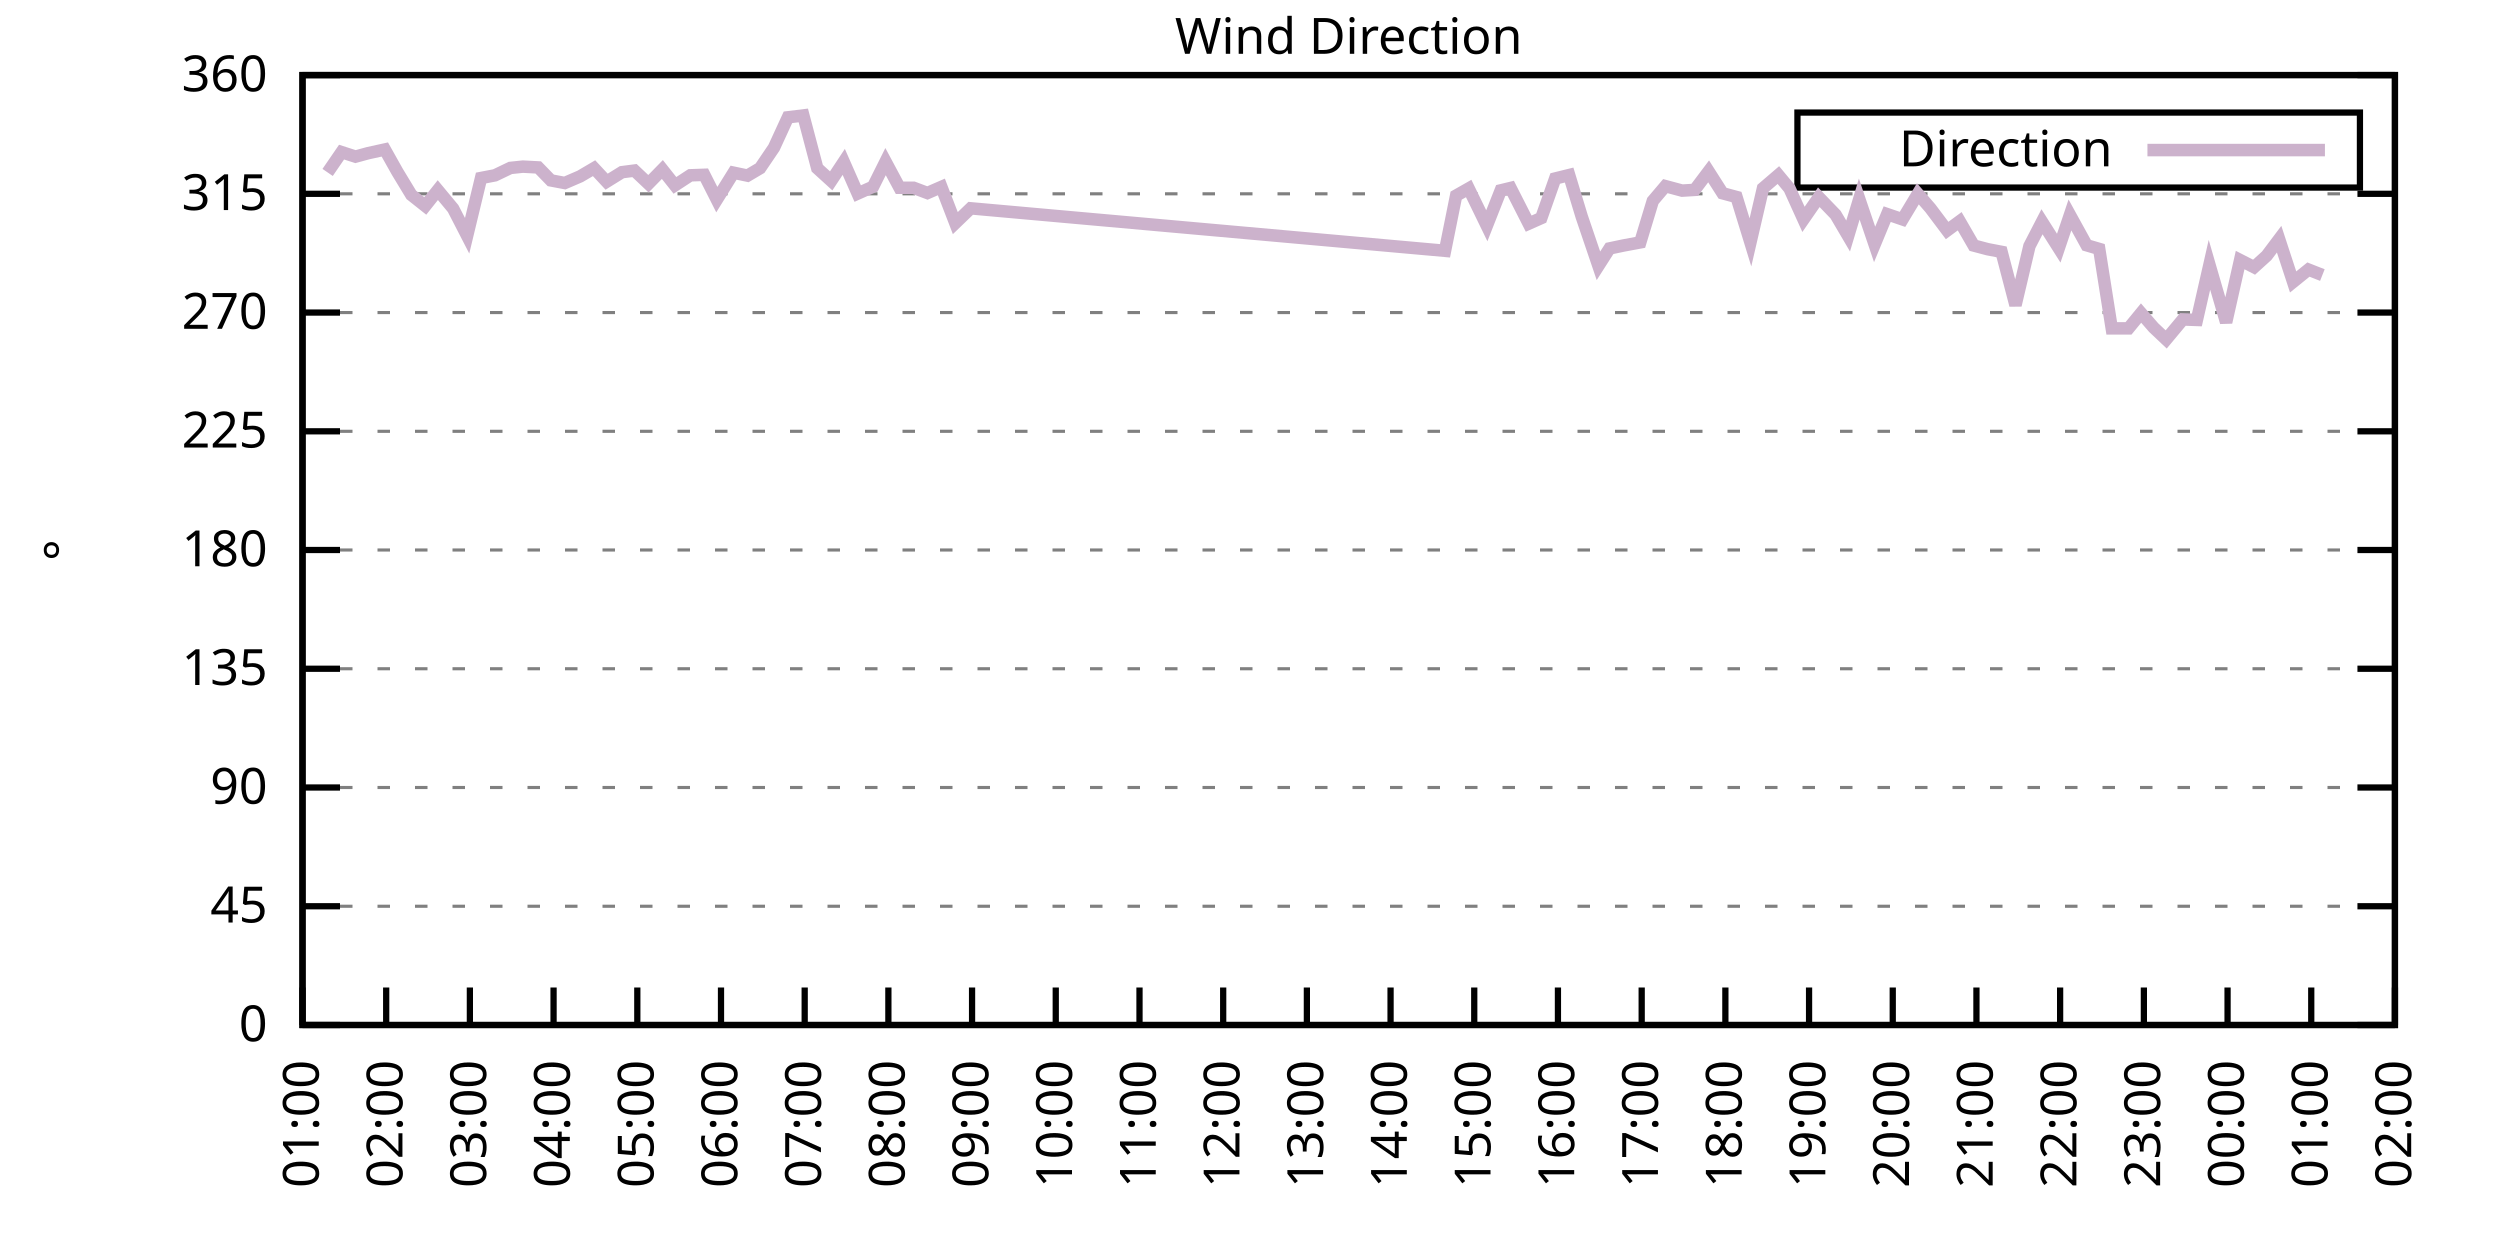
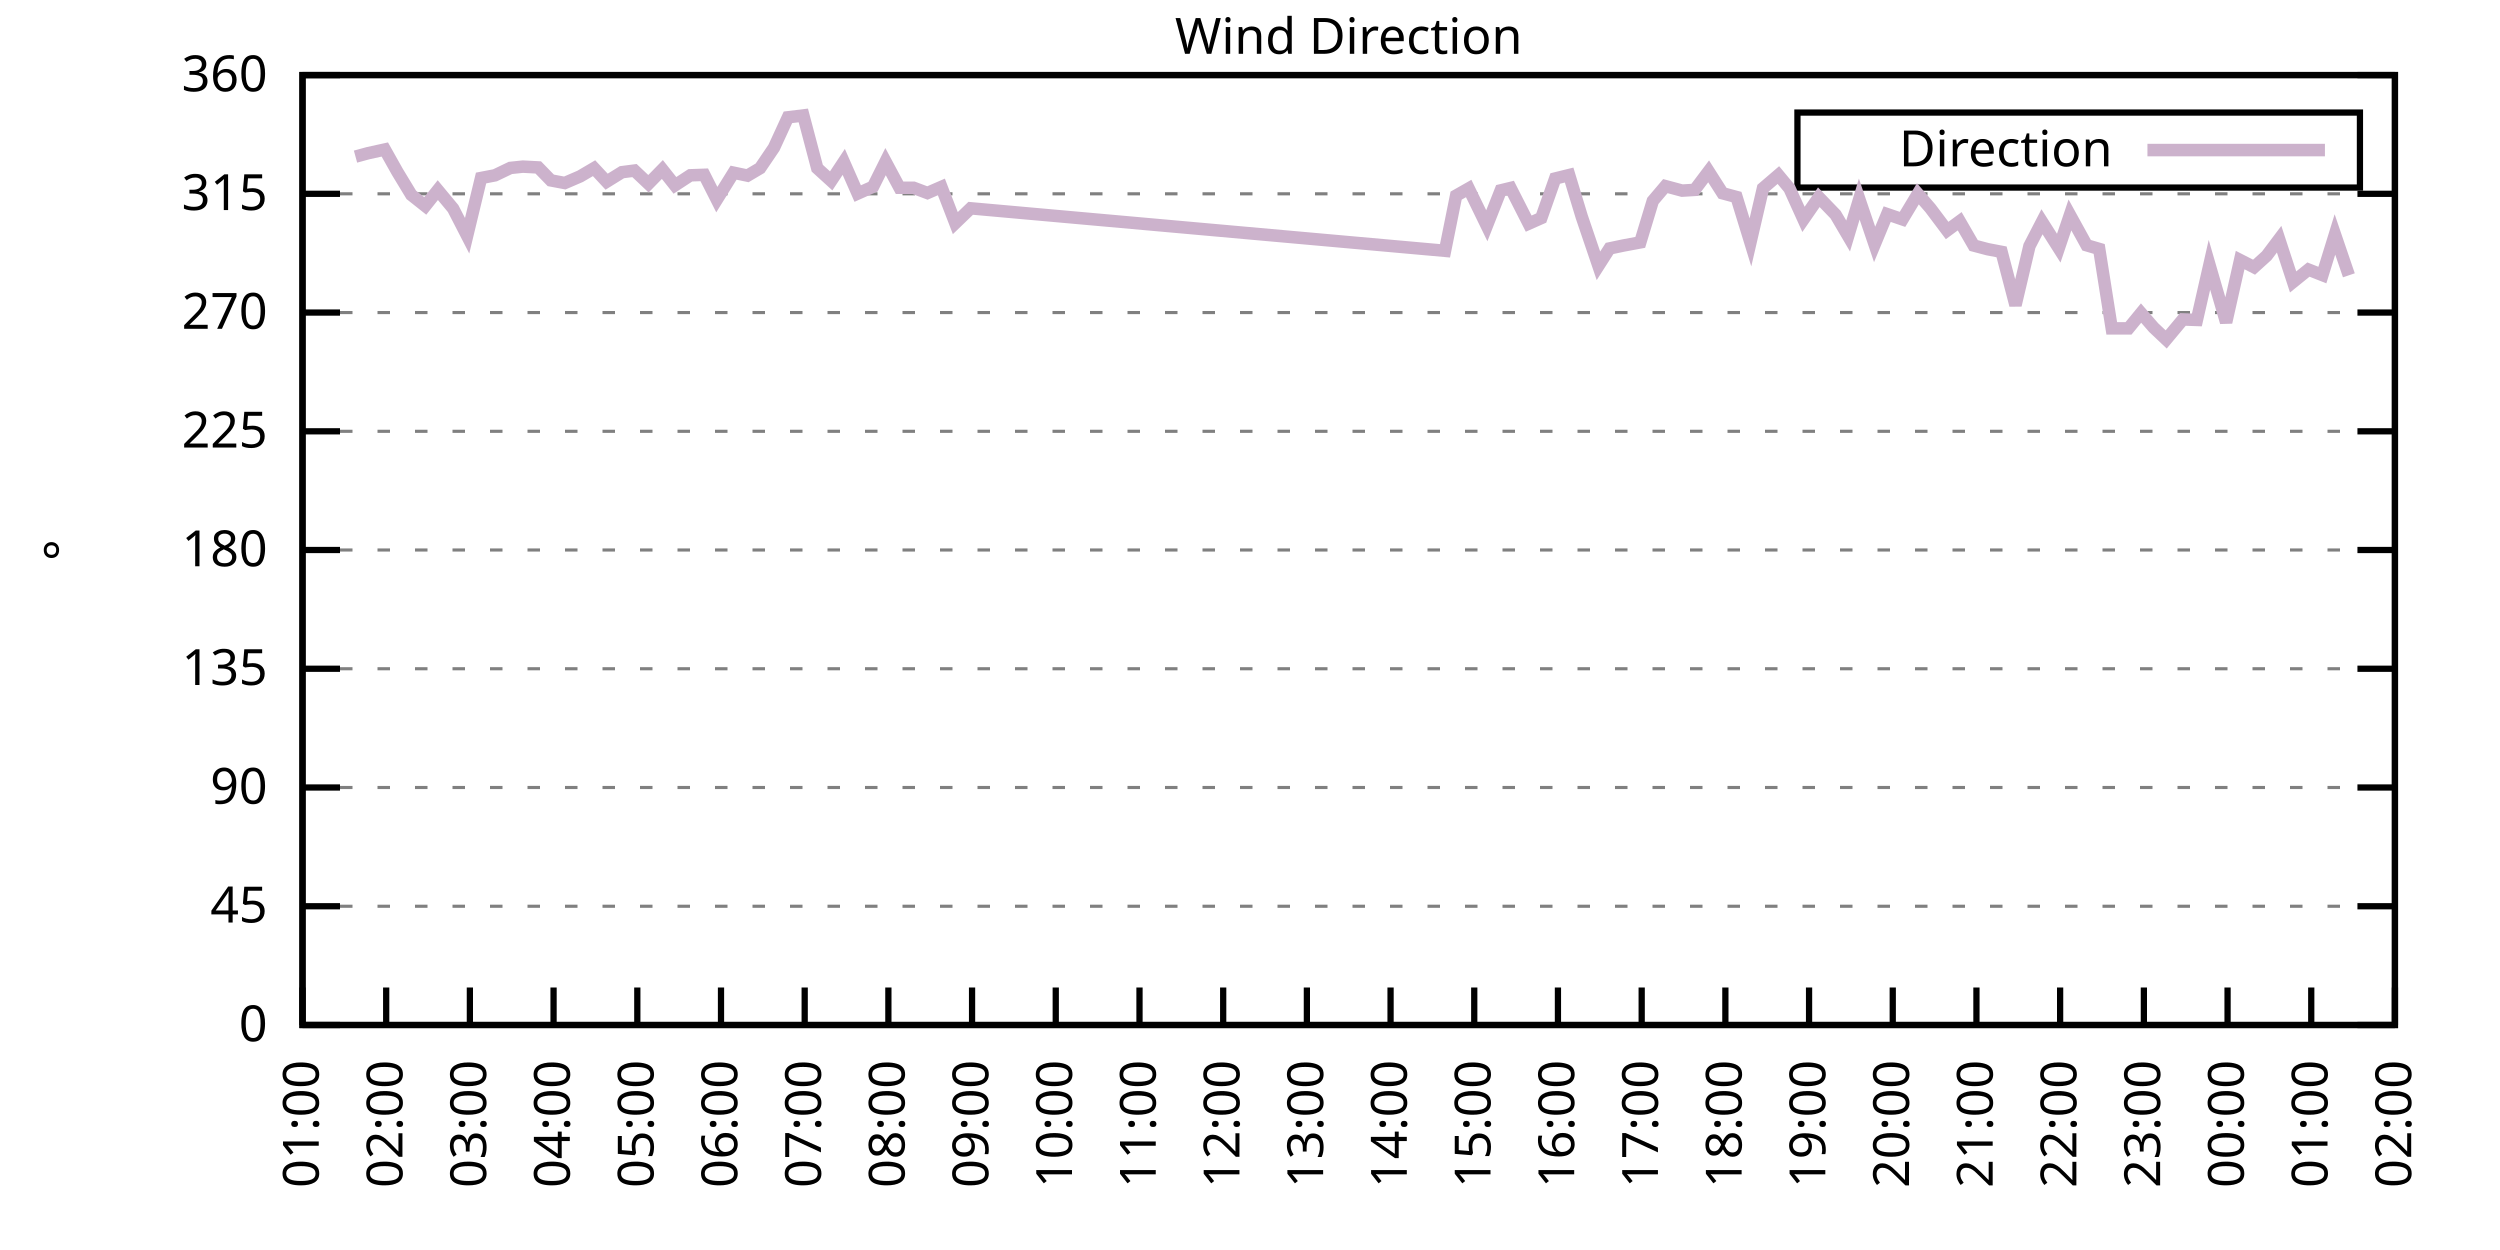
<svg xmlns="http://www.w3.org/2000/svg" xmlns:xlink="http://www.w3.org/1999/xlink" width="400" height="200" viewBox="0 0 400 200">
  <g id="gnuplot_canvas">
    <rect x="0" y="0" width="400" height="200" fill="none" />
    <defs>
      <circle id="gpDot" r="0.5" stroke-width="0.5" stroke="currentColor" />
      <path id="gpPt0" stroke-width="0.333" stroke="currentColor" d="M-1,0 h2 M0,-1 v2" />
      <path id="gpPt1" stroke-width="0.333" stroke="currentColor" d="M-1,-1 L1,1 M1,-1 L-1,1" />
      <path id="gpPt2" stroke-width="0.333" stroke="currentColor" d="M-1,0 L1,0 M0,-1 L0,1 M-1,-1 L1,1 M-1,1 L1,-1" />
      <rect id="gpPt3" stroke-width="0.333" stroke="currentColor" x="-1" y="-1" width="2" height="2" />
      <rect id="gpPt4" stroke-width="0.333" stroke="currentColor" fill="currentColor" x="-1" y="-1" width="2" height="2" />
      <circle id="gpPt5" stroke-width="0.333" stroke="currentColor" cx="0" cy="0" r="1" />
      <use xlink:href="#gpPt5" id="gpPt6" fill="currentColor" stroke="none" />
      <path id="gpPt7" stroke-width="0.333" stroke="currentColor" d="M0,-1.33 L-1.33,0.67 L1.33,0.67 z" />
      <use xlink:href="#gpPt7" id="gpPt8" fill="currentColor" stroke="none" />
      <use xlink:href="#gpPt7" id="gpPt9" stroke="currentColor" transform="rotate(180)" />
      <use xlink:href="#gpPt9" id="gpPt10" fill="currentColor" stroke="none" />
      <use xlink:href="#gpPt3" id="gpPt11" stroke="currentColor" transform="rotate(45)" />
      <use xlink:href="#gpPt11" id="gpPt12" fill="currentColor" stroke="none" />
      <path id="gpPt13" stroke-width="0.333" stroke="currentColor" d="M0,1.330 L1.265,0.411 L0.782,-1.067 L-0.782,-1.076 L-1.265,0.411 z" />
      <use xlink:href="#gpPt13" id="gpPt14" fill="currentColor" stroke="none" />
      <filter id="textbox" filterUnits="objectBoundingBox" x="0" y="0" height="1" width="1">
        <feFlood flood-color="white" flood-opacity="1" result="bgnd" />
        <feComposite in="SourceGraphic" in2="bgnd" operator="atop" />
      </filter>
      <filter id="greybox" filterUnits="objectBoundingBox" x="0" y="0" height="1" width="1">
        <feFlood flood-color="lightgrey" flood-opacity="1" result="grey" />
        <feComposite in="SourceGraphic" in2="grey" operator="atop" />
      </filter>
    </defs>
    <g fill="none" color="white" stroke="currentColor" stroke-width="1.00" stroke-linecap="butt" stroke-linejoin="miter">
</g>
    <g fill="none" color="black" stroke="currentColor" stroke-width="1.00" stroke-linecap="butt" stroke-linejoin="miter">
      <g stroke="none" shape-rendering="crispEdges">
        <polygon fill="rgb(255, 255, 255)" points="48.40,164.00 383.18,164.00 383.18,12.02 48.40,12.02 " />
      </g>
    </g>
    <g fill="none" color="black" stroke="currentColor" stroke-width="1.00" stroke-linecap="butt" stroke-linejoin="miter">
</g>
    <g fill="none" color="black" stroke="black" stroke-width="0.50" stroke-linecap="butt" stroke-linejoin="miter">
</g>
    <g fill="none" color="gray" stroke="currentColor" stroke-width="0.50" stroke-linecap="butt" stroke-linejoin="miter">
      <path stroke="gray" stroke-dasharray="2,4" class="gridline" d="M48.40,164.00 L383.19,164.00  " />
    </g>
    <g fill="none" color="gray" stroke="gray" stroke-width="1.00" stroke-linecap="butt" stroke-linejoin="miter">
</g>
    <g fill="none" color="black" stroke="currentColor" stroke-width="1.00" stroke-linecap="butt" stroke-linejoin="miter">
      <path stroke="black" d="M48.40,164.00 L54.40,164.00 M383.19,164.00 L377.19,164.00  " />
      <g transform="translate(42.80,166.60)" stroke="none" fill="black" font-family="Sans" font-size="8.00" text-anchor="end">
        <text>
          <tspan font-family="Sans"> 0</tspan>
        </text>
      </g>
    </g>
    <g fill="none" color="black" stroke="currentColor" stroke-width="1.00" stroke-linecap="butt" stroke-linejoin="miter">
</g>
    <g fill="none" color="black" stroke="black" stroke-width="0.50" stroke-linecap="butt" stroke-linejoin="miter">
</g>
    <g fill="none" color="gray" stroke="currentColor" stroke-width="0.50" stroke-linecap="butt" stroke-linejoin="miter">
      <path stroke="gray" stroke-dasharray="2,4" class="gridline" d="M48.40,145.00 L383.19,145.00  " />
    </g>
    <g fill="none" color="gray" stroke="gray" stroke-width="1.00" stroke-linecap="butt" stroke-linejoin="miter">
</g>
    <g fill="none" color="black" stroke="currentColor" stroke-width="1.00" stroke-linecap="butt" stroke-linejoin="miter">
      <path stroke="black" d="M48.40,145.00 L54.40,145.00 M383.19,145.00 L377.19,145.00  " />
      <g transform="translate(42.80,147.60)" stroke="none" fill="black" font-family="Sans" font-size="8.00" text-anchor="end">
        <text>
          <tspan font-family="Sans"> 45</tspan>
        </text>
      </g>
    </g>
    <g fill="none" color="black" stroke="currentColor" stroke-width="1.00" stroke-linecap="butt" stroke-linejoin="miter">
</g>
    <g fill="none" color="black" stroke="black" stroke-width="0.50" stroke-linecap="butt" stroke-linejoin="miter">
</g>
    <g fill="none" color="gray" stroke="currentColor" stroke-width="0.50" stroke-linecap="butt" stroke-linejoin="miter">
      <path stroke="gray" stroke-dasharray="2,4" class="gridline" d="M48.40,126.00 L383.19,126.00  " />
    </g>
    <g fill="none" color="gray" stroke="gray" stroke-width="1.00" stroke-linecap="butt" stroke-linejoin="miter">
</g>
    <g fill="none" color="black" stroke="currentColor" stroke-width="1.00" stroke-linecap="butt" stroke-linejoin="miter">
      <path stroke="black" d="M48.40,126.00 L54.40,126.00 M383.19,126.00 L377.19,126.00  " />
      <g transform="translate(42.80,128.60)" stroke="none" fill="black" font-family="Sans" font-size="8.00" text-anchor="end">
        <text>
          <tspan font-family="Sans"> 90</tspan>
        </text>
      </g>
    </g>
    <g fill="none" color="black" stroke="currentColor" stroke-width="1.00" stroke-linecap="butt" stroke-linejoin="miter">
</g>
    <g fill="none" color="black" stroke="black" stroke-width="0.50" stroke-linecap="butt" stroke-linejoin="miter">
</g>
    <g fill="none" color="gray" stroke="currentColor" stroke-width="0.50" stroke-linecap="butt" stroke-linejoin="miter">
      <path stroke="gray" stroke-dasharray="2,4" class="gridline" d="M48.40,107.00 L383.19,107.00  " />
    </g>
    <g fill="none" color="gray" stroke="gray" stroke-width="1.00" stroke-linecap="butt" stroke-linejoin="miter">
</g>
    <g fill="none" color="black" stroke="currentColor" stroke-width="1.00" stroke-linecap="butt" stroke-linejoin="miter">
      <path stroke="black" d="M48.40,107.00 L54.40,107.00 M383.19,107.00 L377.19,107.00  " />
      <g transform="translate(42.80,109.60)" stroke="none" fill="black" font-family="Sans" font-size="8.00" text-anchor="end">
        <text>
          <tspan font-family="Sans"> 135</tspan>
        </text>
      </g>
    </g>
    <g fill="none" color="black" stroke="currentColor" stroke-width="1.00" stroke-linecap="butt" stroke-linejoin="miter">
</g>
    <g fill="none" color="black" stroke="black" stroke-width="0.50" stroke-linecap="butt" stroke-linejoin="miter">
</g>
    <g fill="none" color="gray" stroke="currentColor" stroke-width="0.50" stroke-linecap="butt" stroke-linejoin="miter">
      <path stroke="gray" stroke-dasharray="2,4" class="gridline" d="M48.40,88.00 L383.19,88.00  " />
    </g>
    <g fill="none" color="gray" stroke="gray" stroke-width="1.00" stroke-linecap="butt" stroke-linejoin="miter">
</g>
    <g fill="none" color="black" stroke="currentColor" stroke-width="1.00" stroke-linecap="butt" stroke-linejoin="miter">
      <path stroke="black" d="M48.40,88.00 L54.40,88.00 M383.19,88.00 L377.19,88.00  " />
      <g transform="translate(42.80,90.60)" stroke="none" fill="black" font-family="Sans" font-size="8.00" text-anchor="end">
        <text>
          <tspan font-family="Sans"> 180</tspan>
        </text>
      </g>
    </g>
    <g fill="none" color="black" stroke="currentColor" stroke-width="1.00" stroke-linecap="butt" stroke-linejoin="miter">
</g>
    <g fill="none" color="black" stroke="black" stroke-width="0.50" stroke-linecap="butt" stroke-linejoin="miter">
</g>
    <g fill="none" color="gray" stroke="currentColor" stroke-width="0.50" stroke-linecap="butt" stroke-linejoin="miter">
      <path stroke="gray" stroke-dasharray="2,4" class="gridline" d="M48.40,69.01 L383.19,69.01  " />
    </g>
    <g fill="none" color="gray" stroke="gray" stroke-width="1.00" stroke-linecap="butt" stroke-linejoin="miter">
</g>
    <g fill="none" color="black" stroke="currentColor" stroke-width="1.00" stroke-linecap="butt" stroke-linejoin="miter">
      <path stroke="black" d="M48.40,69.01 L54.40,69.01 M383.19,69.01 L377.19,69.01  " />
      <g transform="translate(42.80,71.61)" stroke="none" fill="black" font-family="Sans" font-size="8.00" text-anchor="end">
        <text>
          <tspan font-family="Sans"> 225</tspan>
        </text>
      </g>
    </g>
    <g fill="none" color="black" stroke="currentColor" stroke-width="1.00" stroke-linecap="butt" stroke-linejoin="miter">
</g>
    <g fill="none" color="black" stroke="black" stroke-width="0.50" stroke-linecap="butt" stroke-linejoin="miter">
</g>
    <g fill="none" color="gray" stroke="currentColor" stroke-width="0.50" stroke-linecap="butt" stroke-linejoin="miter">
      <path stroke="gray" stroke-dasharray="2,4" class="gridline" d="M48.40,50.01 L383.19,50.01  " />
    </g>
    <g fill="none" color="gray" stroke="gray" stroke-width="1.00" stroke-linecap="butt" stroke-linejoin="miter">
</g>
    <g fill="none" color="black" stroke="currentColor" stroke-width="1.00" stroke-linecap="butt" stroke-linejoin="miter">
      <path stroke="black" d="M48.40,50.01 L54.40,50.01 M383.19,50.01 L377.19,50.01  " />
      <g transform="translate(42.80,52.61)" stroke="none" fill="black" font-family="Sans" font-size="8.00" text-anchor="end">
        <text>
          <tspan font-family="Sans"> 270</tspan>
        </text>
      </g>
    </g>
    <g fill="none" color="black" stroke="currentColor" stroke-width="1.00" stroke-linecap="butt" stroke-linejoin="miter">
</g>
    <g fill="none" color="black" stroke="black" stroke-width="0.50" stroke-linecap="butt" stroke-linejoin="miter">
</g>
    <g fill="none" color="gray" stroke="currentColor" stroke-width="0.50" stroke-linecap="butt" stroke-linejoin="miter">
      <path stroke="gray" stroke-dasharray="2,4" class="gridline" d="M48.40,31.01 L383.19,31.01  " />
    </g>
    <g fill="none" color="gray" stroke="gray" stroke-width="1.00" stroke-linecap="butt" stroke-linejoin="miter">
</g>
    <g fill="none" color="black" stroke="currentColor" stroke-width="1.00" stroke-linecap="butt" stroke-linejoin="miter">
      <path stroke="black" d="M48.40,31.01 L54.40,31.01 M383.19,31.01 L377.19,31.01  " />
      <g transform="translate(42.80,33.61)" stroke="none" fill="black" font-family="Sans" font-size="8.00" text-anchor="end">
        <text>
          <tspan font-family="Sans"> 315</tspan>
        </text>
      </g>
    </g>
    <g fill="none" color="black" stroke="currentColor" stroke-width="1.00" stroke-linecap="butt" stroke-linejoin="miter">
</g>
    <g fill="none" color="black" stroke="black" stroke-width="0.50" stroke-linecap="butt" stroke-linejoin="miter">
</g>
    <g fill="none" color="gray" stroke="currentColor" stroke-width="0.50" stroke-linecap="butt" stroke-linejoin="miter">
      <path stroke="gray" stroke-dasharray="2,4" class="gridline" d="M48.40,12.01 L383.19,12.01  " />
    </g>
    <g fill="none" color="gray" stroke="gray" stroke-width="1.00" stroke-linecap="butt" stroke-linejoin="miter">
</g>
    <g fill="none" color="black" stroke="currentColor" stroke-width="1.00" stroke-linecap="butt" stroke-linejoin="miter">
      <path stroke="black" d="M48.40,12.01 L54.40,12.01 M383.19,12.01 L377.19,12.01  " />
      <g transform="translate(42.80,14.61)" stroke="none" fill="black" font-family="Sans" font-size="8.00" text-anchor="end">
        <text>
          <tspan font-family="Sans"> 360</tspan>
        </text>
      </g>
    </g>
    <g fill="none" color="black" stroke="currentColor" stroke-width="1.00" stroke-linecap="butt" stroke-linejoin="miter">
      <path stroke="black" d="M48.40,164.00 L48.40,158.00  " />
      <g transform="translate(51.00,169.60) rotate(270.00)" stroke="none" fill="black" font-family="Sans" font-size="8.00" text-anchor="end">
        <text>
          <tspan font-family="Sans">01:00</tspan>
        </text>
      </g>
    </g>
    <g fill="none" color="black" stroke="currentColor" stroke-width="1.00" stroke-linecap="butt" stroke-linejoin="miter">
      <path stroke="black" d="M61.79,164.00 L61.79,158.00  " />
      <g transform="translate(64.39,169.60) rotate(270.00)" stroke="none" fill="black" font-family="Sans" font-size="8.00" text-anchor="end">
        <text>
          <tspan font-family="Sans">02:00</tspan>
        </text>
      </g>
    </g>
    <g fill="none" color="black" stroke="currentColor" stroke-width="1.00" stroke-linecap="butt" stroke-linejoin="miter">
      <path stroke="black" d="M75.18,164.00 L75.18,158.00  " />
      <g transform="translate(77.78,169.60) rotate(270.00)" stroke="none" fill="black" font-family="Sans" font-size="8.00" text-anchor="end">
        <text>
          <tspan font-family="Sans">03:00</tspan>
        </text>
      </g>
    </g>
    <g fill="none" color="black" stroke="currentColor" stroke-width="1.00" stroke-linecap="butt" stroke-linejoin="miter">
      <path stroke="black" d="M88.57,164.00 L88.57,158.00  " />
      <g transform="translate(91.17,169.60) rotate(270.00)" stroke="none" fill="black" font-family="Sans" font-size="8.00" text-anchor="end">
        <text>
          <tspan font-family="Sans">04:00</tspan>
        </text>
      </g>
    </g>
    <g fill="none" color="black" stroke="currentColor" stroke-width="1.00" stroke-linecap="butt" stroke-linejoin="miter">
      <path stroke="black" d="M101.97,164.00 L101.97,158.00  " />
      <g transform="translate(104.57,169.60) rotate(270.00)" stroke="none" fill="black" font-family="Sans" font-size="8.00" text-anchor="end">
        <text>
          <tspan font-family="Sans">05:00</tspan>
        </text>
      </g>
    </g>
    <g fill="none" color="black" stroke="currentColor" stroke-width="1.00" stroke-linecap="butt" stroke-linejoin="miter">
      <path stroke="black" d="M115.36,164.00 L115.36,158.00  " />
      <g transform="translate(117.96,169.60) rotate(270.00)" stroke="none" fill="black" font-family="Sans" font-size="8.00" text-anchor="end">
        <text>
          <tspan font-family="Sans">06:00</tspan>
        </text>
      </g>
    </g>
    <g fill="none" color="black" stroke="currentColor" stroke-width="1.00" stroke-linecap="butt" stroke-linejoin="miter">
      <path stroke="black" d="M128.75,164.00 L128.75,158.00  " />
      <g transform="translate(131.35,169.60) rotate(270.00)" stroke="none" fill="black" font-family="Sans" font-size="8.00" text-anchor="end">
        <text>
          <tspan font-family="Sans">07:00</tspan>
        </text>
      </g>
    </g>
    <g fill="none" color="black" stroke="currentColor" stroke-width="1.00" stroke-linecap="butt" stroke-linejoin="miter">
      <path stroke="black" d="M142.14,164.00 L142.14,158.00  " />
      <g transform="translate(144.74,169.60) rotate(270.00)" stroke="none" fill="black" font-family="Sans" font-size="8.00" text-anchor="end">
        <text>
          <tspan font-family="Sans">08:00</tspan>
        </text>
      </g>
    </g>
    <g fill="none" color="black" stroke="currentColor" stroke-width="1.00" stroke-linecap="butt" stroke-linejoin="miter">
      <path stroke="black" d="M155.53,164.00 L155.53,158.00  " />
      <g transform="translate(158.13,169.60) rotate(270.00)" stroke="none" fill="black" font-family="Sans" font-size="8.00" text-anchor="end">
        <text>
          <tspan font-family="Sans">09:00</tspan>
        </text>
      </g>
    </g>
    <g fill="none" color="black" stroke="currentColor" stroke-width="1.00" stroke-linecap="butt" stroke-linejoin="miter">
      <path stroke="black" d="M168.92,164.00 L168.92,158.00  " />
      <g transform="translate(171.52,169.60) rotate(270.00)" stroke="none" fill="black" font-family="Sans" font-size="8.00" text-anchor="end">
        <text>
          <tspan font-family="Sans">10:00</tspan>
        </text>
      </g>
    </g>
    <g fill="none" color="black" stroke="currentColor" stroke-width="1.00" stroke-linecap="butt" stroke-linejoin="miter">
      <path stroke="black" d="M182.32,164.00 L182.32,158.00  " />
      <g transform="translate(184.92,169.60) rotate(270.00)" stroke="none" fill="black" font-family="Sans" font-size="8.00" text-anchor="end">
        <text>
          <tspan font-family="Sans">11:00</tspan>
        </text>
      </g>
    </g>
    <g fill="none" color="black" stroke="currentColor" stroke-width="1.00" stroke-linecap="butt" stroke-linejoin="miter">
      <path stroke="black" d="M195.71,164.00 L195.71,158.00  " />
      <g transform="translate(198.31,169.60) rotate(270.00)" stroke="none" fill="black" font-family="Sans" font-size="8.00" text-anchor="end">
        <text>
          <tspan font-family="Sans">12:00</tspan>
        </text>
      </g>
    </g>
    <g fill="none" color="black" stroke="currentColor" stroke-width="1.00" stroke-linecap="butt" stroke-linejoin="miter">
      <path stroke="black" d="M209.10,164.00 L209.10,158.00  " />
      <g transform="translate(211.70,169.60) rotate(270.00)" stroke="none" fill="black" font-family="Sans" font-size="8.00" text-anchor="end">
        <text>
          <tspan font-family="Sans">13:00</tspan>
        </text>
      </g>
    </g>
    <g fill="none" color="black" stroke="currentColor" stroke-width="1.00" stroke-linecap="butt" stroke-linejoin="miter">
      <path stroke="black" d="M222.49,164.00 L222.49,158.00  " />
      <g transform="translate(225.09,169.60) rotate(270.00)" stroke="none" fill="black" font-family="Sans" font-size="8.00" text-anchor="end">
        <text>
          <tspan font-family="Sans">14:00</tspan>
        </text>
      </g>
    </g>
    <g fill="none" color="black" stroke="currentColor" stroke-width="1.00" stroke-linecap="butt" stroke-linejoin="miter">
      <path stroke="black" d="M235.88,164.00 L235.88,158.00  " />
      <g transform="translate(238.48,169.60) rotate(270.00)" stroke="none" fill="black" font-family="Sans" font-size="8.00" text-anchor="end">
        <text>
          <tspan font-family="Sans">15:00</tspan>
        </text>
      </g>
    </g>
    <g fill="none" color="black" stroke="currentColor" stroke-width="1.00" stroke-linecap="butt" stroke-linejoin="miter">
      <path stroke="black" d="M249.27,164.00 L249.27,158.00  " />
      <g transform="translate(251.87,169.60) rotate(270.00)" stroke="none" fill="black" font-family="Sans" font-size="8.00" text-anchor="end">
        <text>
          <tspan font-family="Sans">16:00</tspan>
        </text>
      </g>
    </g>
    <g fill="none" color="black" stroke="currentColor" stroke-width="1.00" stroke-linecap="butt" stroke-linejoin="miter">
      <path stroke="black" d="M262.67,164.00 L262.67,158.00  " />
      <g transform="translate(265.27,169.60) rotate(270.00)" stroke="none" fill="black" font-family="Sans" font-size="8.00" text-anchor="end">
        <text>
          <tspan font-family="Sans">17:00</tspan>
        </text>
      </g>
    </g>
    <g fill="none" color="black" stroke="currentColor" stroke-width="1.00" stroke-linecap="butt" stroke-linejoin="miter">
      <path stroke="black" d="M276.06,164.00 L276.06,158.00  " />
      <g transform="translate(278.66,169.60) rotate(270.00)" stroke="none" fill="black" font-family="Sans" font-size="8.00" text-anchor="end">
        <text>
          <tspan font-family="Sans">18:00</tspan>
        </text>
      </g>
    </g>
    <g fill="none" color="black" stroke="currentColor" stroke-width="1.00" stroke-linecap="butt" stroke-linejoin="miter">
      <path stroke="black" d="M289.45,164.00 L289.45,158.00  " />
      <g transform="translate(292.05,169.60) rotate(270.00)" stroke="none" fill="black" font-family="Sans" font-size="8.00" text-anchor="end">
        <text>
          <tspan font-family="Sans">19:00</tspan>
        </text>
      </g>
    </g>
    <g fill="none" color="black" stroke="currentColor" stroke-width="1.00" stroke-linecap="butt" stroke-linejoin="miter">
      <path stroke="black" d="M302.84,164.00 L302.84,158.00  " />
      <g transform="translate(305.44,169.60) rotate(270.00)" stroke="none" fill="black" font-family="Sans" font-size="8.00" text-anchor="end">
        <text>
          <tspan font-family="Sans">20:00</tspan>
        </text>
      </g>
    </g>
    <g fill="none" color="black" stroke="currentColor" stroke-width="1.00" stroke-linecap="butt" stroke-linejoin="miter">
      <path stroke="black" d="M316.23,164.00 L316.23,158.00  " />
      <g transform="translate(318.83,169.60) rotate(270.00)" stroke="none" fill="black" font-family="Sans" font-size="8.00" text-anchor="end">
        <text>
          <tspan font-family="Sans">21:00</tspan>
        </text>
      </g>
    </g>
    <g fill="none" color="black" stroke="currentColor" stroke-width="1.00" stroke-linecap="butt" stroke-linejoin="miter">
      <path stroke="black" d="M329.62,164.00 L329.62,158.00  " />
      <g transform="translate(332.22,169.60) rotate(270.00)" stroke="none" fill="black" font-family="Sans" font-size="8.00" text-anchor="end">
        <text>
          <tspan font-family="Sans">22:00</tspan>
        </text>
      </g>
    </g>
    <g fill="none" color="black" stroke="currentColor" stroke-width="1.00" stroke-linecap="butt" stroke-linejoin="miter">
      <path stroke="black" d="M343.02,164.00 L343.02,158.00  " />
      <g transform="translate(345.62,169.60) rotate(270.00)" stroke="none" fill="black" font-family="Sans" font-size="8.00" text-anchor="end">
        <text>
          <tspan font-family="Sans">23:00</tspan>
        </text>
      </g>
    </g>
    <g fill="none" color="black" stroke="currentColor" stroke-width="1.00" stroke-linecap="butt" stroke-linejoin="miter">
      <path stroke="black" d="M356.41,164.00 L356.41,158.00  " />
      <g transform="translate(359.01,169.60) rotate(270.00)" stroke="none" fill="black" font-family="Sans" font-size="8.00" text-anchor="end">
        <text>
          <tspan font-family="Sans">00:00</tspan>
        </text>
      </g>
    </g>
    <g fill="none" color="black" stroke="currentColor" stroke-width="1.00" stroke-linecap="butt" stroke-linejoin="miter">
      <path stroke="black" d="M369.80,164.00 L369.80,158.00  " />
      <g transform="translate(372.40,169.60) rotate(270.00)" stroke="none" fill="black" font-family="Sans" font-size="8.00" text-anchor="end">
        <text>
          <tspan font-family="Sans">01:00</tspan>
        </text>
      </g>
    </g>
    <g fill="none" color="black" stroke="currentColor" stroke-width="1.00" stroke-linecap="butt" stroke-linejoin="miter">
      <path stroke="black" d="M383.19,164.00 L383.19,158.00  " />
      <g transform="translate(385.79,169.60) rotate(270.00)" stroke="none" fill="black" font-family="Sans" font-size="8.00" text-anchor="end">
        <text>
          <tspan font-family="Sans">02:00</tspan>
        </text>
      </g>
    </g>
    <g fill="none" color="black" stroke="currentColor" stroke-width="1.00" stroke-linecap="butt" stroke-linejoin="miter">
</g>
    <g fill="none" color="black" stroke="currentColor" stroke-width="1.00" stroke-linecap="butt" stroke-linejoin="miter">
      <path stroke="black" d="M48.40,12.01 L48.40,164.00 L383.19,164.00 L383.19,12.01 L48.40,12.01 Z  " />
    </g>
    <g fill="none" color="black" stroke="currentColor" stroke-width="1.00" stroke-linecap="butt" stroke-linejoin="miter">
</g>
    <g fill="none" color="black" stroke="currentColor" stroke-width="1.00" stroke-linecap="butt" stroke-linejoin="miter">
      <path stroke="black" d="M287.59,30.01 L287.59,18.01 L377.59,18.01 L377.59,30.01 L287.59,30.01 Z  " />
    </g>
    <g id="Wind_direction_plot_1">
      <g fill="none" color="white" stroke="black" stroke-width="2.00" stroke-linecap="butt" stroke-linejoin="miter">
</g>
      <g fill="none" color="black" stroke="currentColor" stroke-width="2.00" stroke-linecap="butt" stroke-linejoin="miter">
        <g transform="translate(337.99,26.61)" stroke="none" fill="black" font-family="Sans" font-size="8.00" text-anchor="end">
          <text>
            <tspan font-family="Sans">Direction</tspan>
          </text>
        </g>
      </g>
      <g fill="none" color="black" stroke="currentColor" stroke-width="2.00" stroke-linecap="butt" stroke-linejoin="miter">
-         <path stroke="rgb(204, 178, 204)" d="M343.59,24.01 L371.99,24.01 M52.42,27.59 L54.65,24.34 L56.88,25.06 L58.89,24.51 L61.57,23.92 L63.58,27.50   L65.81,31.18 L68.04,32.95 L70.05,30.42 L72.50,33.37 L74.74,37.72 L76.97,28.48 L79.20,28.05 L81.66,26.87   L83.66,26.66 L86.12,26.79 L88.13,28.86 L90.36,29.28 L92.82,28.22 L95.05,26.91 L97.06,29.07 L99.51,27.55   L101.52,27.29 L103.75,29.40 L105.98,27.12 L107.99,29.66 L110.45,28.05 L112.68,27.97 L114.69,31.94 L117.37,27.63   L119.60,28.10 L121.61,26.91 L123.84,23.62 L126.07,18.77 L128.53,18.47 L130.76,26.91 L132.99,28.94 L135.00,25.90   L137.23,30.97 L139.69,29.87 L141.69,25.86 L143.93,30.04 L146.16,30.04 L148.39,30.88 L150.62,29.91 L152.85,35.70   L155.31,33.33 L231.20,40.13 L232.98,31.30 L234.99,30.16 L237.89,36.12 L240.12,30.46 L241.69,30.08 L244.59,35.78   L246.60,34.89 L248.83,28.56 L251.06,28.01 L253.07,34.64 L255.75,42.53 L257.53,39.75 L259.76,39.28 L262.44,38.78   L264.45,32.15 L266.46,29.78 L269.14,30.50 L271.15,30.38 L273.38,27.42 L275.61,30.92 L277.84,31.52 L280.07,38.78   L282.08,30.12 L284.54,28.01 L286.32,30.16 L288.56,35.10 L291.01,31.56 L293.69,34.34 L295.70,37.76 L297.48,31.85   L299.94,39.11 L301.95,34.26 L304.40,35.10 L306.86,31.01 L308.87,33.33 L311.54,36.88 L313.55,35.40 L315.79,39.28   L318.02,39.87 L320.25,40.30 L322.48,48.83 L324.71,39.37 L326.72,35.48 L329.40,39.71 L331.19,34.39 L333.86,39.24   L335.87,39.83 L337.88,52.54 L340.56,52.54 L342.57,50.09 L344.58,52.41 L346.59,54.31 L349.26,51.11 L351.50,51.19   L353.51,42.37 L356.18,51.57 L358.42,41.61 L360.65,42.75 L362.66,40.93 L364.66,38.27 L366.90,45.11 L369.35,43.13   L371.58,44.01  " />
+         <path stroke="rgb(204, 178, 204)" d="M343.59,24.01 L371.99,24.01 M56.88,25.06 L58.89,24.51 L61.57,23.92 L63.58,27.50 L65.81,31.18 L68.04,32.95   L70.05,30.42 L72.50,33.37 L74.74,37.72 L76.97,28.48 L79.20,28.05 L81.66,26.87 L83.66,26.66 L86.12,26.79   L88.13,28.86 L90.36,29.28 L92.82,28.22 L95.05,26.91 L97.06,29.07 L99.51,27.55 L101.52,27.29 L103.75,29.40   L105.98,27.12 L107.99,29.66 L110.45,28.05 L112.68,27.97 L114.69,31.94 L117.37,27.63 L119.60,28.10 L121.61,26.91   L123.84,23.62 L126.07,18.77 L128.53,18.47 L130.76,26.91 L132.99,28.94 L135.00,25.90 L137.23,30.97 L139.69,29.87   L141.69,25.86 L143.93,30.04 L146.16,30.04 L148.39,30.88 L150.62,29.91 L152.85,35.70 L155.31,33.33 L231.20,40.13   L232.98,31.30 L234.99,30.16 L237.89,36.12 L240.12,30.46 L241.69,30.08 L244.59,35.78 L246.60,34.89 L248.83,28.56   L251.06,28.01 L253.07,34.64 L255.75,42.53 L257.53,39.75 L259.76,39.28 L262.44,38.78 L264.45,32.15 L266.46,29.78   L269.14,30.50 L271.15,30.38 L273.38,27.42 L275.61,30.92 L277.84,31.52 L280.07,38.78 L282.08,30.12 L284.54,28.01   L286.32,30.16 L288.56,35.10 L291.01,31.56 L293.69,34.34 L295.70,37.76 L297.48,31.85 L299.94,39.11 L301.95,34.26   L304.40,35.10 L306.86,31.01 L308.87,33.33 L311.54,36.88 L313.55,35.40 L315.79,39.28 L318.02,39.87 L320.25,40.30   L322.48,48.83 L324.71,39.37 L326.72,35.48 L329.40,39.71 L331.19,34.39 L333.86,39.24 L335.87,39.83 L337.88,52.54   L340.56,52.54 L342.57,50.09 L344.58,52.41 L346.59,54.31 L349.26,51.11 L351.50,51.19 L353.51,42.37 L356.18,51.57   L358.42,41.61 L360.65,42.75 L362.66,40.93 L364.66,38.27 L366.90,45.11 L369.35,43.13 L371.58,44.01 L373.59,37.51   L375.82,44.05  " />
      </g>
    </g>
    <g fill="none" color="black" stroke="currentColor" stroke-width="2.00" stroke-linecap="butt" stroke-linejoin="miter">
</g>
    <g fill="none" color="black" stroke="black" stroke-width="1.00" stroke-linecap="butt" stroke-linejoin="miter">
</g>
    <g fill="none" color="black" stroke="currentColor" stroke-width="1.00" stroke-linecap="butt" stroke-linejoin="miter">
      <path stroke="black" d="M48.40,12.01 L48.40,164.00 L383.19,164.00 L383.19,12.01 L48.40,12.01 Z  " />
      <g transform="translate(12.80,88.01) rotate(270.00)" stroke="none" fill="black" font-family="Sans" font-size="8.00" text-anchor="middle">
        <text>
          <tspan font-family="Sans">°</tspan>
        </text>
      </g>
    </g>
    <g fill="none" color="black" stroke="currentColor" stroke-width="1.00" stroke-linecap="butt" stroke-linejoin="miter">
</g>
    <g fill="none" color="black" stroke="currentColor" stroke-width="1.00" stroke-linecap="butt" stroke-linejoin="miter">
      <g transform="translate(215.79,8.61)" stroke="none" fill="black" font-family="Sans" font-size="8.00" text-anchor="middle">
        <text>
          <tspan font-family="Sans">Wind Direction</tspan>
        </text>
      </g>
    </g>
    <g fill="none" color="black" stroke="currentColor" stroke-width="1.00" stroke-linecap="butt" stroke-linejoin="miter">
</g>
  </g>
</svg>
